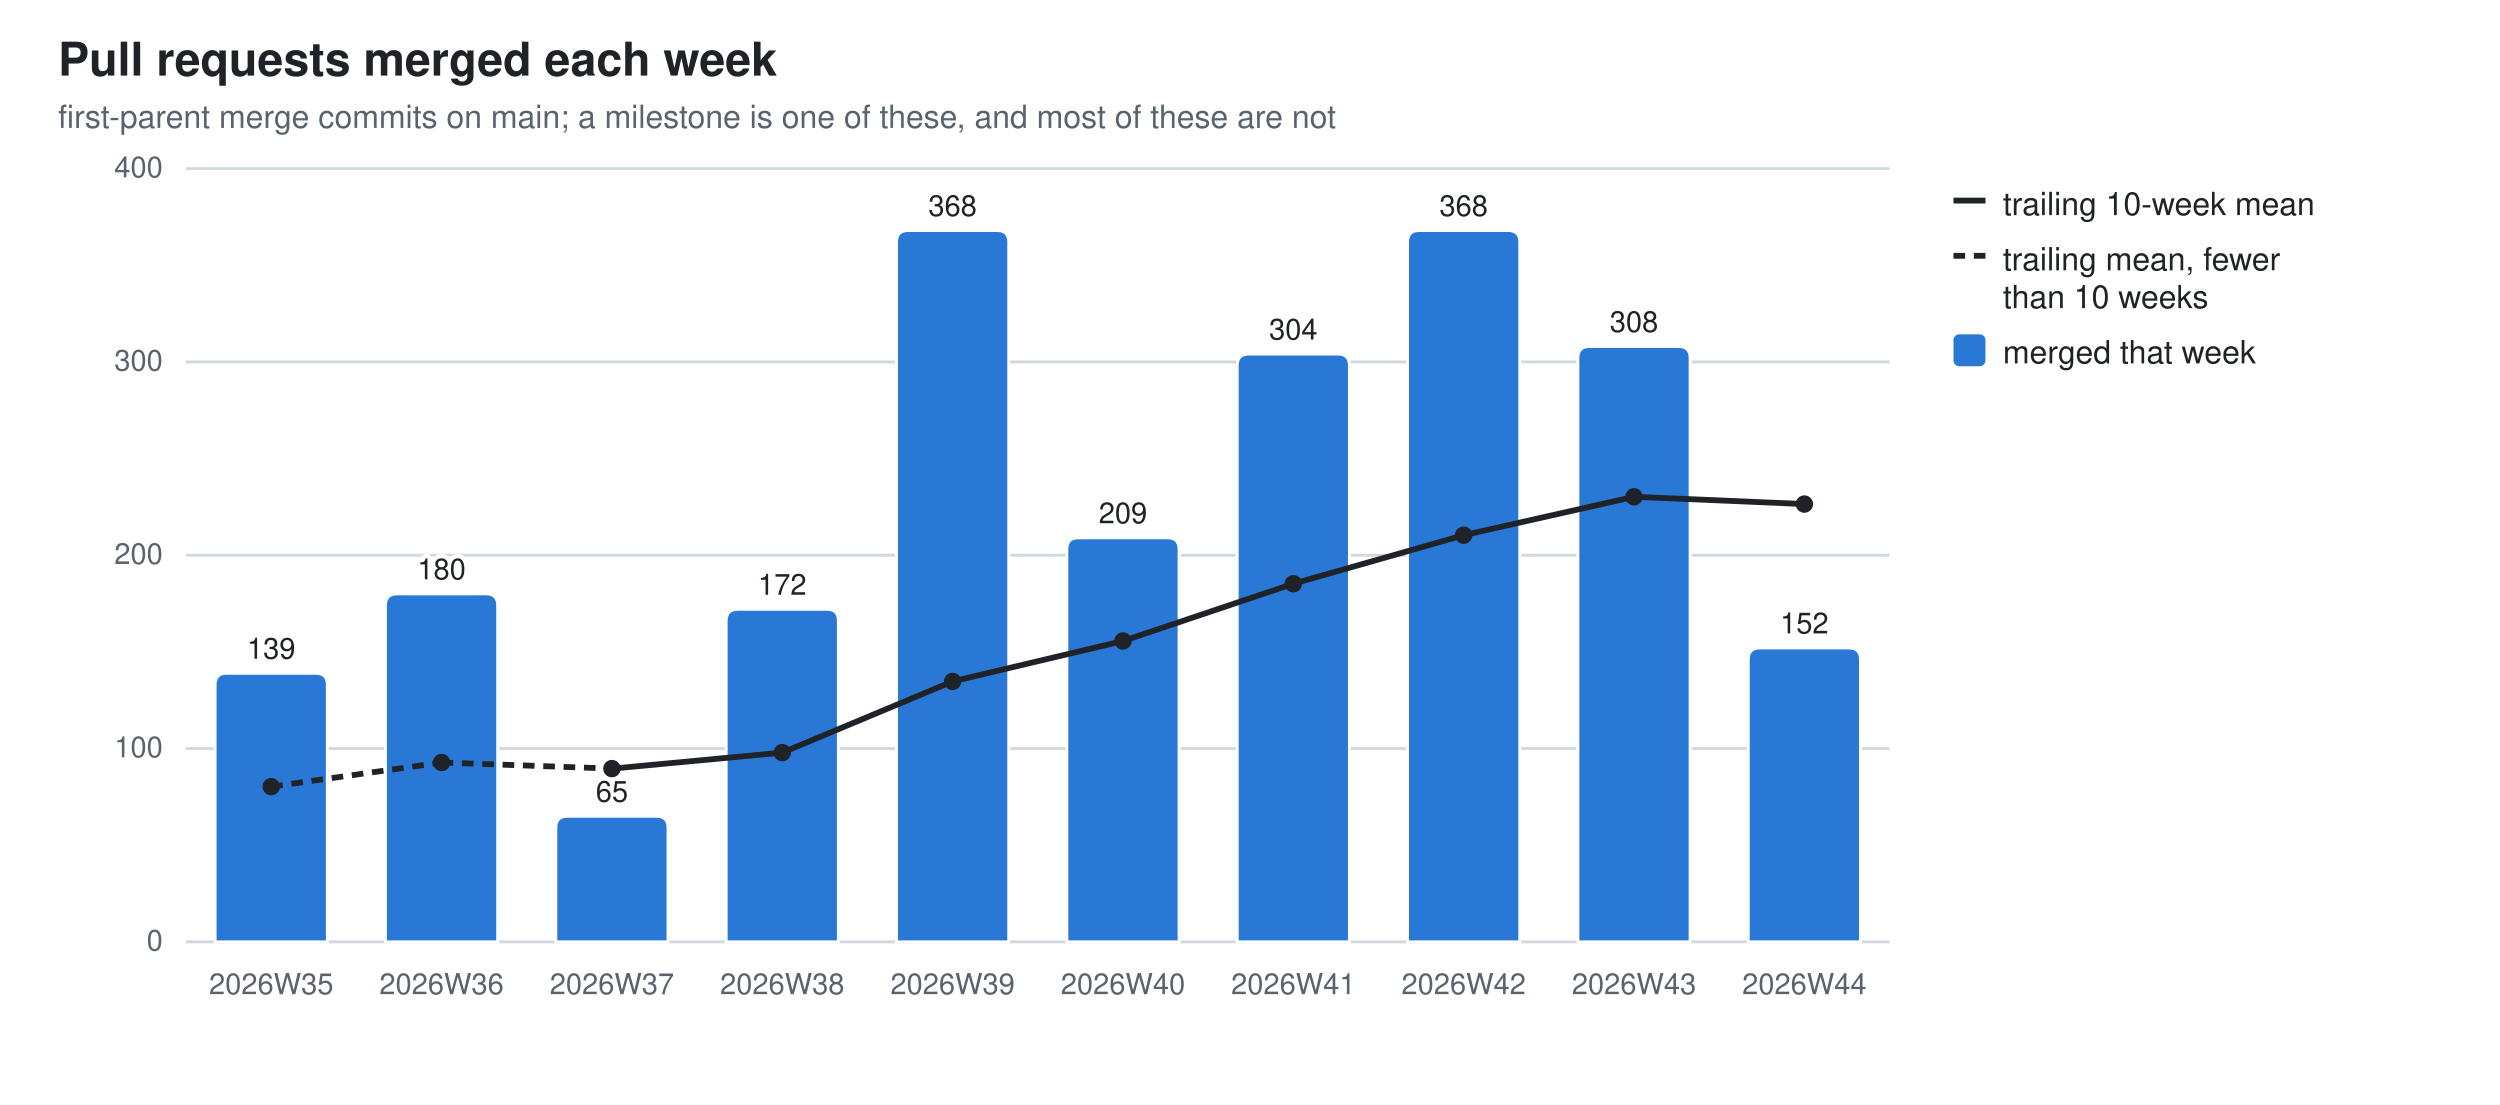
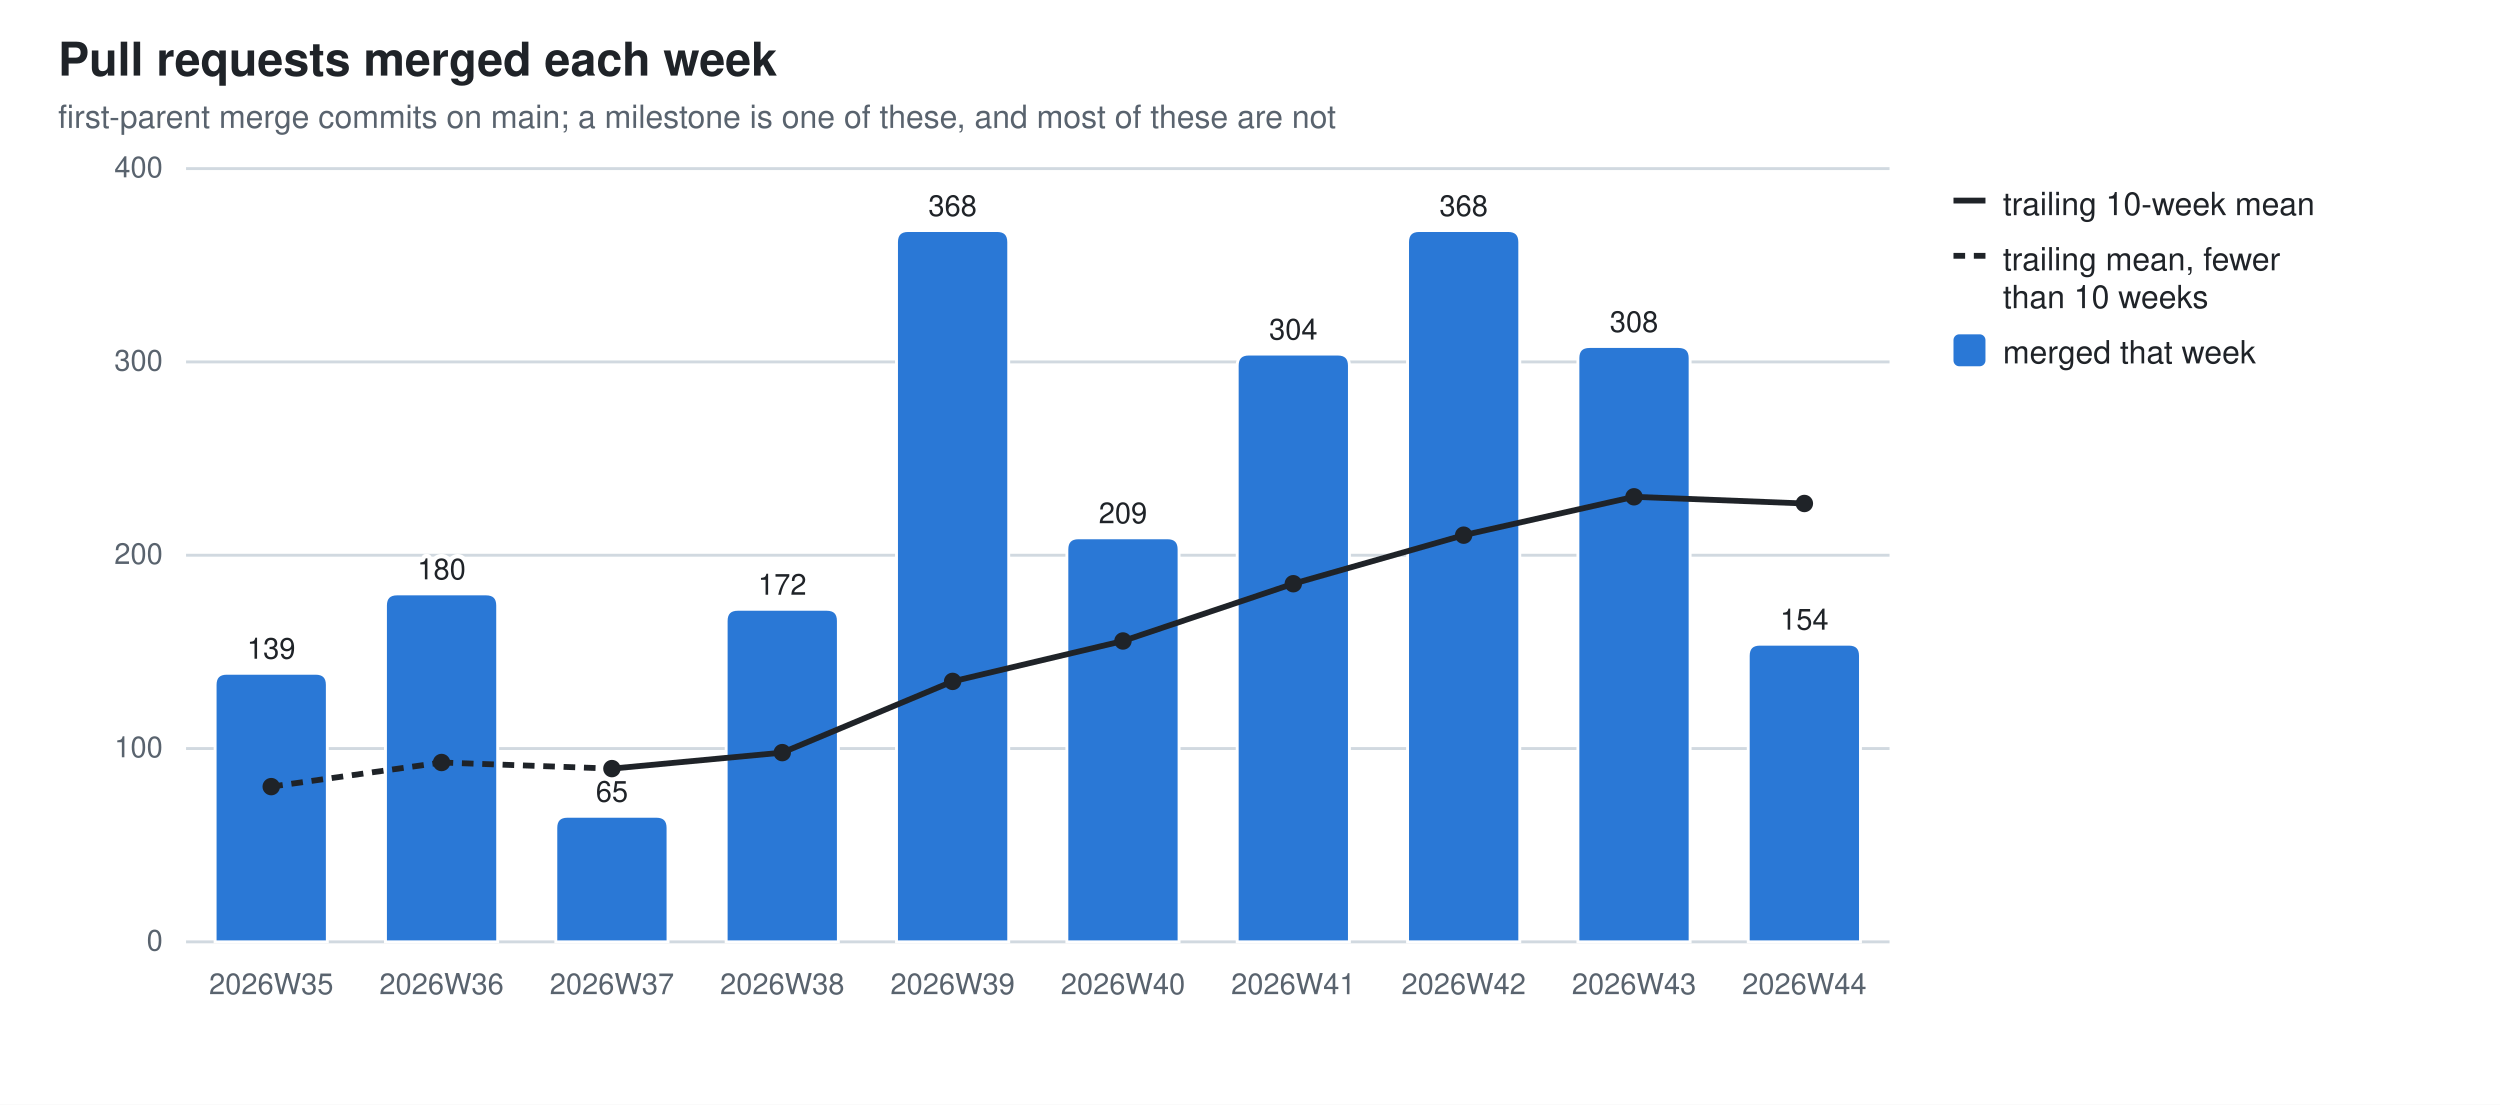
<svg xmlns="http://www.w3.org/2000/svg" width="860" height="380" viewBox="0 0 860 380" role="img" aria-label="Pull requests merged each week">
  <style>
  .bg{fill:#ffffff} .fg{fill:#1f2328} .mut{fill:#59636e} .grid{stroke:#d1d9e0}
  .seg{stroke:#ffffff;stroke-width:1} .tr{stroke:#1f2328;fill:none} .trd{fill:#1f2328}
  .val{paint-order:stroke;stroke:#ffffff;stroke-width:3px;stroke-linejoin:round}
  .s0{fill:#2a78d6}
  @media (prefers-color-scheme: dark){
    .bg{fill:#0d1117} .fg{fill:#e6edf3} .mut{fill:#9198a1} .grid{stroke:#30363d}
    .seg{stroke:#0d1117} .val{stroke:#0d1117} .tr{stroke:#e6edf3} .trd{fill:#e6edf3} .s0{fill:#3987e5}}
  text{font-family:-apple-system,BlinkMacSystemFont,"Segoe UI",Helvetica,Arial,sans-serif}
</style>
  <rect class="bg" width="860" height="380" />
  <text class="fg" x="20" y="26" font-size="16" font-weight="600">Pull requests merged each week</text>
  <text class="mut" x="20" y="44" font-size="11">first-parent merge commits on main; a milestone is one of these, and most of these are not</text>
  <line class="grid" x1="64" y1="324.0" x2="650.0" y2="324.0" stroke-width="1" />
  <text class="mut" x="56" y="327.0" font-size="10" text-anchor="end">0</text>
  <line class="grid" x1="64" y1="257.5" x2="650.0" y2="257.5" stroke-width="1" />
  <text class="mut" x="56" y="260.5" font-size="10" text-anchor="end">100</text>
  <line class="grid" x1="64" y1="191.0" x2="650.0" y2="191.0" stroke-width="1" />
  <text class="mut" x="56" y="194.0" font-size="10" text-anchor="end">200</text>
  <line class="grid" x1="64" y1="124.5" x2="650.0" y2="124.5" stroke-width="1" />
  <text class="mut" x="56" y="127.5" font-size="10" text-anchor="end">300</text>
  <line class="grid" x1="64" y1="58.0" x2="650.0" y2="58.0" stroke-width="1" />
  <text class="mut" x="56" y="61.0" font-size="10" text-anchor="end">400</text>
  <path class="seg s0" d="M74.0,324.0 V235.6 Q74.0,231.6 78.0,231.6 H108.6 Q112.6,231.6 112.6,235.6 V324.0 Z" />
  <text class="mut" x="93.3" y="342" font-size="10" text-anchor="middle">2026W35</text>
  <text class="fg val" x="93.3" y="226.6" font-size="10" text-anchor="middle">139</text>
  <path class="seg s0" d="M132.6,324.0 V208.3 Q132.6,204.3 136.6,204.3 H167.2 Q171.2,204.3 171.2,208.3 V324.0 Z" />
  <text class="mut" x="151.9" y="342" font-size="10" text-anchor="middle">2026W36</text>
  <text class="fg val" x="151.9" y="199.3" font-size="10" text-anchor="middle">180</text>
  <path class="seg s0" d="M191.2,324.0 V284.8 Q191.2,280.8 195.2,280.8 H225.8 Q229.8,280.8 229.8,284.8 V324.0 Z" />
  <text class="mut" x="210.5" y="342" font-size="10" text-anchor="middle">2026W37</text>
  <text class="fg val" x="210.5" y="275.8" font-size="10" text-anchor="middle">65</text>
  <path class="seg s0" d="M249.8,324.0 V213.6 Q249.8,209.6 253.8,209.6 H284.4 Q288.4,209.6 288.4,213.6 V324.0 Z" />
  <text class="mut" x="269.1" y="342" font-size="10" text-anchor="middle">2026W38</text>
  <text class="fg val" x="269.1" y="204.6" font-size="10" text-anchor="middle">172</text>
  <path class="seg s0" d="M308.4,324.0 V83.3 Q308.4,79.3 312.4,79.3 H343.0 Q347.0,79.3 347.0,83.3 V324.0 Z" />
  <text class="mut" x="327.7" y="342" font-size="10" text-anchor="middle">2026W39</text>
  <text class="fg val" x="327.7" y="74.3" font-size="10" text-anchor="middle">368</text>
  <path class="seg s0" d="M367.0,324.0 V189.0 Q367.0,185.0 371.0,185.0 H401.6 Q405.6,185.0 405.6,189.0 V324.0 Z" />
  <text class="mut" x="386.3" y="342" font-size="10" text-anchor="middle">2026W40</text>
  <text class="fg val" x="386.3" y="180.0" font-size="10" text-anchor="middle">209</text>
  <path class="seg s0" d="M425.6,324.0 V125.8 Q425.6,121.8 429.6,121.8 H460.2 Q464.2,121.8 464.2,125.8 V324.0 Z" />
  <text class="mut" x="444.9" y="342" font-size="10" text-anchor="middle">2026W41</text>
  <text class="fg val" x="444.9" y="116.8" font-size="10" text-anchor="middle">304</text>
  <path class="seg s0" d="M484.2,324.0 V83.3 Q484.2,79.3 488.2,79.3 H518.8 Q522.8,79.3 522.8,83.3 V324.0 Z" />
  <text class="mut" x="503.5" y="342" font-size="10" text-anchor="middle">2026W42</text>
  <text class="fg val" x="503.5" y="74.3" font-size="10" text-anchor="middle">368</text>
  <path class="seg s0" d="M542.8,324.0 V123.2 Q542.8,119.2 546.8,119.2 H577.4 Q581.4,119.2 581.4,123.2 V324.0 Z" />
  <text class="mut" x="562.1" y="342" font-size="10" text-anchor="middle">2026W43</text>
  <text class="fg val" x="562.1" y="114.2" font-size="10" text-anchor="middle">308</text>
-   <path class="seg s0" d="M601.4,324.0 V226.9 Q601.4,222.9 605.4,222.9 H636.0 Q640.0,222.9 640.0,226.9 V324.0 Z" />
+   <path class="seg s0" d="M601.4,324.0 V225.6 Q601.4,221.6 605.4,221.6 H636.0 Q640.0,221.6 640.0,225.6 V324.0 Z" />
  <text class="mut" x="620.7" y="342" font-size="10" text-anchor="middle">2026W44</text>
-   <text class="fg val" x="620.7" y="217.9" font-size="10" text-anchor="middle">152</text>
+   <text class="fg val" x="620.7" y="216.6" font-size="10" text-anchor="middle">154</text>
  <line class="tr" x1="93.3" y1="270.6" x2="151.9" y2="262.3" stroke-width="2" stroke-dasharray="4 3" />
  <line class="tr" x1="151.9" y1="262.3" x2="210.5" y2="264.4" stroke-width="2" stroke-dasharray="4 3" />
  <line class="tr" x1="210.5" y1="264.4" x2="269.1" y2="258.9" stroke-width="2" />
  <line class="tr" x1="269.1" y1="258.9" x2="327.7" y2="234.4" stroke-width="2" />
  <line class="tr" x1="327.7" y1="234.4" x2="386.3" y2="220.5" stroke-width="2" />
  <line class="tr" x1="386.3" y1="220.5" x2="444.9" y2="200.8" stroke-width="2" />
  <line class="tr" x1="444.9" y1="200.8" x2="503.5" y2="184.1" stroke-width="2" />
  <line class="tr" x1="503.5" y1="184.1" x2="562.1" y2="170.9" stroke-width="2" />
-   <line class="tr" x1="562.1" y1="170.9" x2="620.7" y2="173.4" stroke-width="2" />
+   <line class="tr" x1="562.1" y1="170.9" x2="620.7" y2="173.2" stroke-width="2" />
  <circle class="trd" cx="93.3" cy="270.6" r="3" />
  <circle class="trd" cx="151.9" cy="262.3" r="3" />
  <circle class="trd" cx="210.5" cy="264.4" r="3" />
  <circle class="trd" cx="269.1" cy="258.9" r="3" />
  <circle class="trd" cx="327.7" cy="234.4" r="3" />
  <circle class="trd" cx="386.3" cy="220.5" r="3" />
  <circle class="trd" cx="444.9" cy="200.8" r="3" />
  <circle class="trd" cx="503.5" cy="184.1" r="3" />
  <circle class="trd" cx="562.1" cy="170.9" r="3" />
-   <circle class="trd" cx="620.7" cy="173.4" r="3" />
+   <circle class="trd" cx="620.7" cy="173.2" r="3" />
  <line class="tr" x1="672" y1="69" x2="683" y2="69" stroke-width="2" />
  <text class="fg" y="74" font-size="11">
    <tspan x="689" dy="0">trailing 10-week mean</tspan>
  </text>
  <line class="tr" x1="672" y1="88" x2="683" y2="88" stroke-width="2" stroke-dasharray="4 3" />
  <text class="fg" y="93" font-size="11">
    <tspan x="689" dy="0">trailing mean, fewer</tspan>
    <tspan x="689" dy="13">than 10 weeks</tspan>
  </text>
  <rect class="s0" x="672" y="115" width="11" height="11" rx="2" />
  <text class="fg" y="125" font-size="11">
    <tspan x="689" dy="0">merged that week</tspan>
  </text>
</svg>
